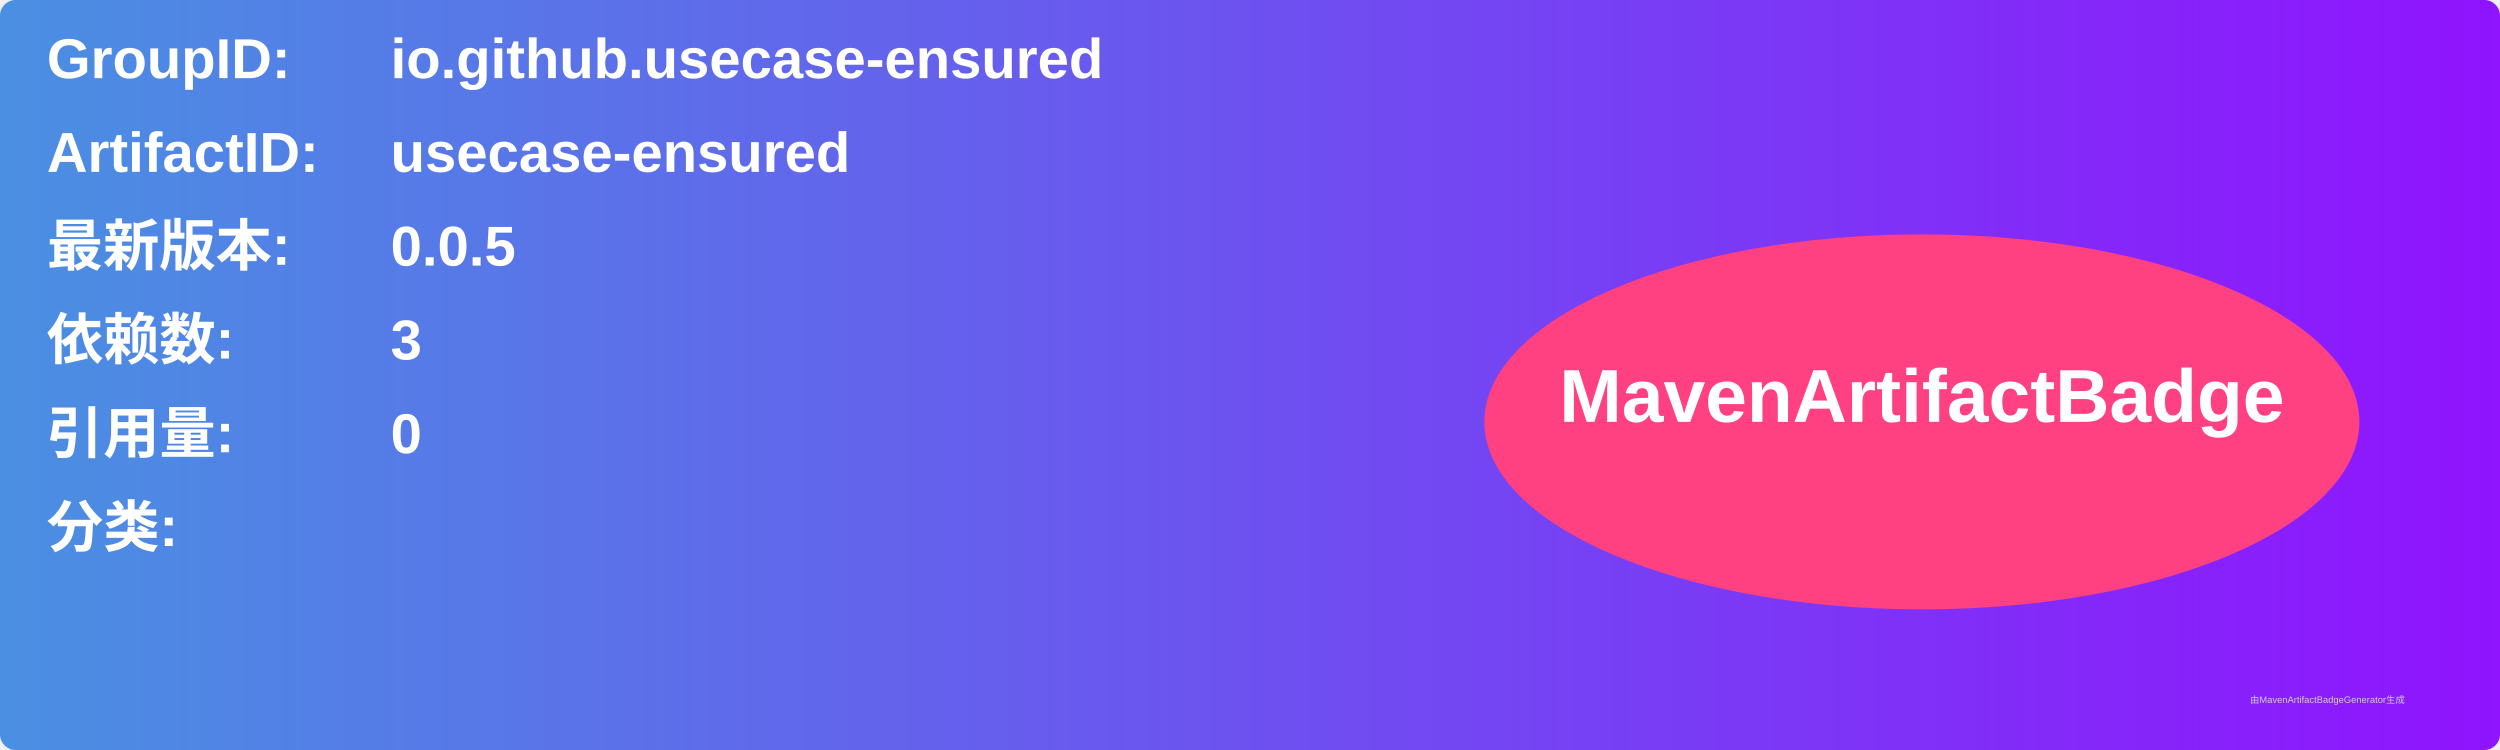
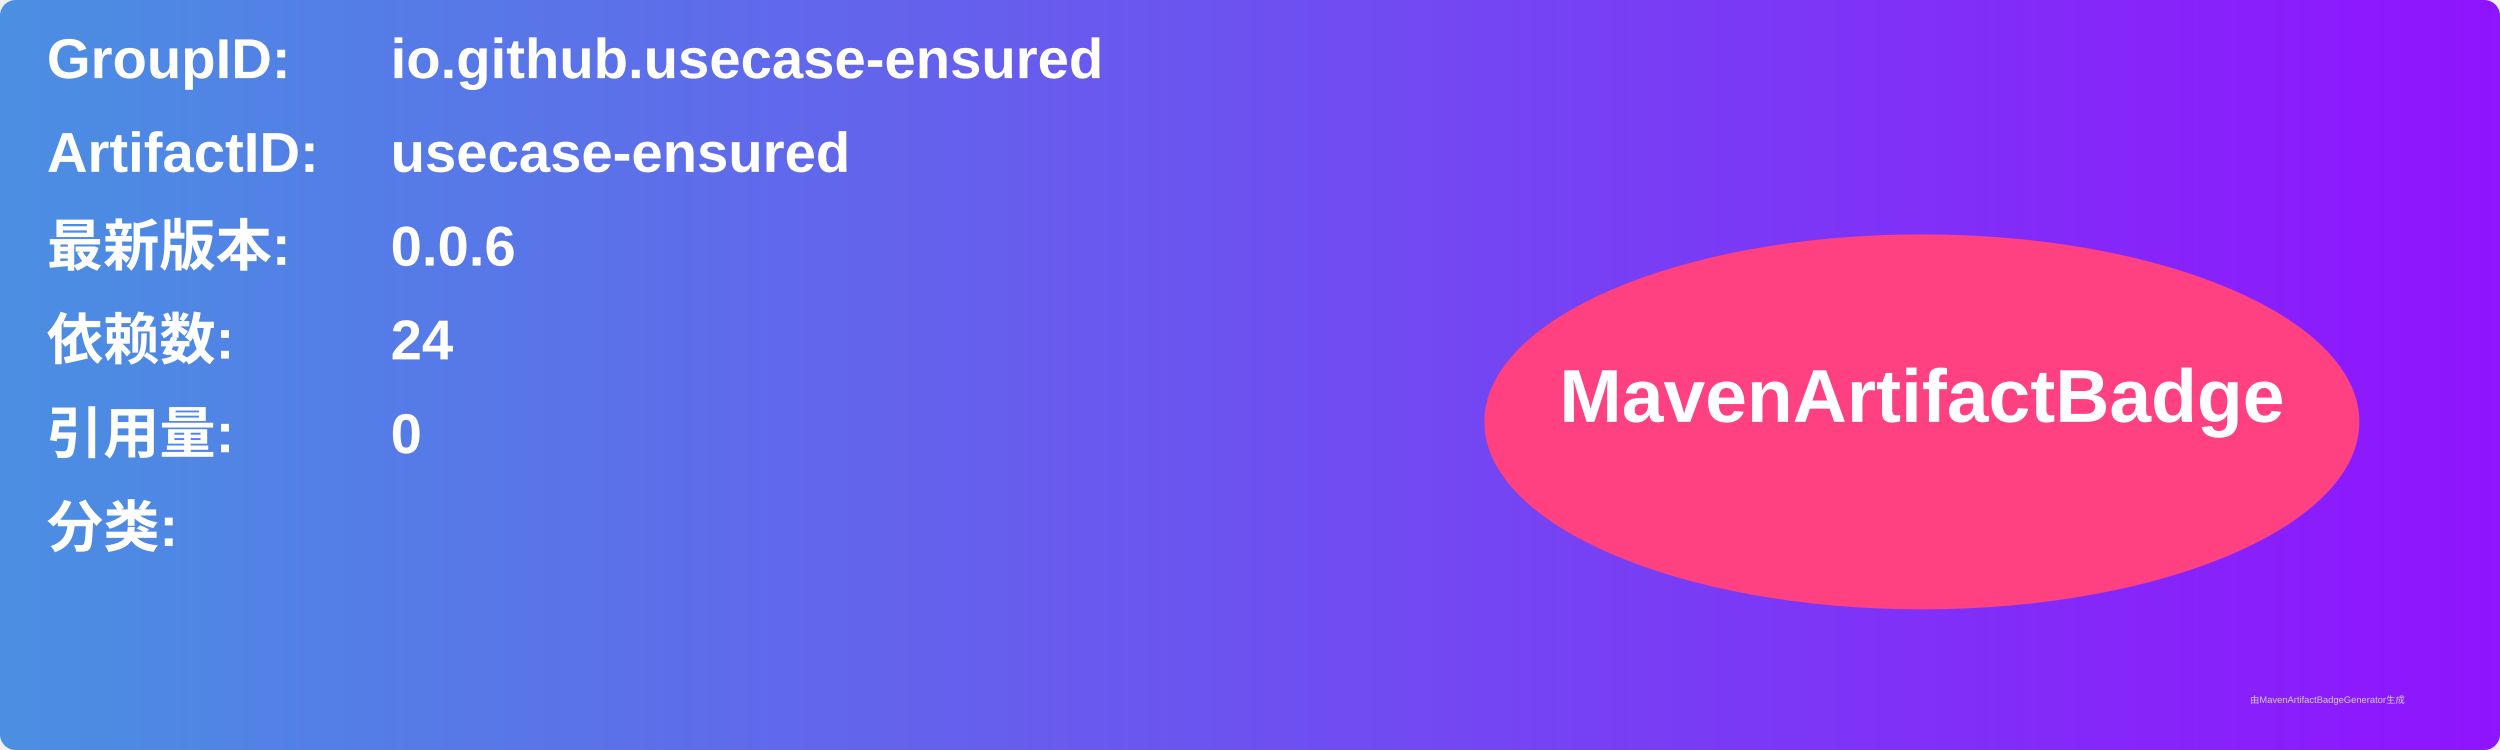
<svg xmlns="http://www.w3.org/2000/svg" width="800" height="240" viewBox="0 0 800 240">
  <linearGradient id="grad" x1="0%" y1="0%" x2="100%" y2="0%">
    <stop offset="0%" stop-color="#4a90e2" />
    <stop offset="100%" stop-color="#9013fe" />
  </linearGradient>
  <rect width="100%" height="100%" rx="5" ry="5" fill="url(#grad)" />
  <g transform="translate(15, 15)">
    <text x="0" y="10" font-family="Arial" font-size="18" fill="white" font-weight="bold" width="260">GroupID:</text>
    <text x="110" y="10" font-family="Arial" font-size="18" fill="white" font-weight="bold" width="460">io.github.usecase-ensured</text>
    <text x="0" y="40" font-family="Arial" font-size="18" fill="white" font-weight="bold" width="260">ArtifactID:</text>
    <text x="110" y="40" font-family="Arial" font-size="18" fill="white" font-weight="bold" width="460">usecase-ensured</text>
    <text x="0" y="70" font-family="Arial" font-size="18" fill="white" font-weight="bold">最新版本:</text>
    <text x="110" y="70" font-family="Arial" font-size="18" fill="white" font-weight="bold">
-       <tspan font-weight="bold">0.0.5</tspan>
+       <tspan font-weight="bold">0.0.6</tspan>
    </text>
    <text x="0" y="100" font-family="Arial" font-size="18" fill="white" font-weight="bold">依赖数: </text>
    <text x="110" y="100" font-family="Arial" font-size="18" fill="white">
-       <tspan font-weight="bold">3</tspan>
+       <tspan font-weight="bold">24</tspan>
    </text>
    <text x="0" y="130" font-family="Arial" font-size="18" fill="white" font-weight="bold">引用量: </text>
    <text x="110" y="130" font-family="Arial" font-size="18" fill="white">
      <tspan font-weight="bold">0</tspan>
    </text>
    <text x="0" y="160" font-family="Arial" font-size="18" fill="white" font-weight="bold">分类:</text>
    <text x="10" y="190" font-family="Arial" font-size="10" fill="white">
      <tspan font-weight="bold" />
    </text>
    <ellipse cx="600" cy="120" rx="140" ry="60" fill="#ff4081" />
    <text x="600" y="120" text-anchor="middle" font-family="Arial" font-size="24" fill="white" font-weight="bold">MavenArtifactBadge</text>
  </g>
  <text x="720" y="225" font-family="Arial" font-size="3" fill="#d0d0d0">由MavenArtifactBadgeGenerator生成</text>
</svg>
